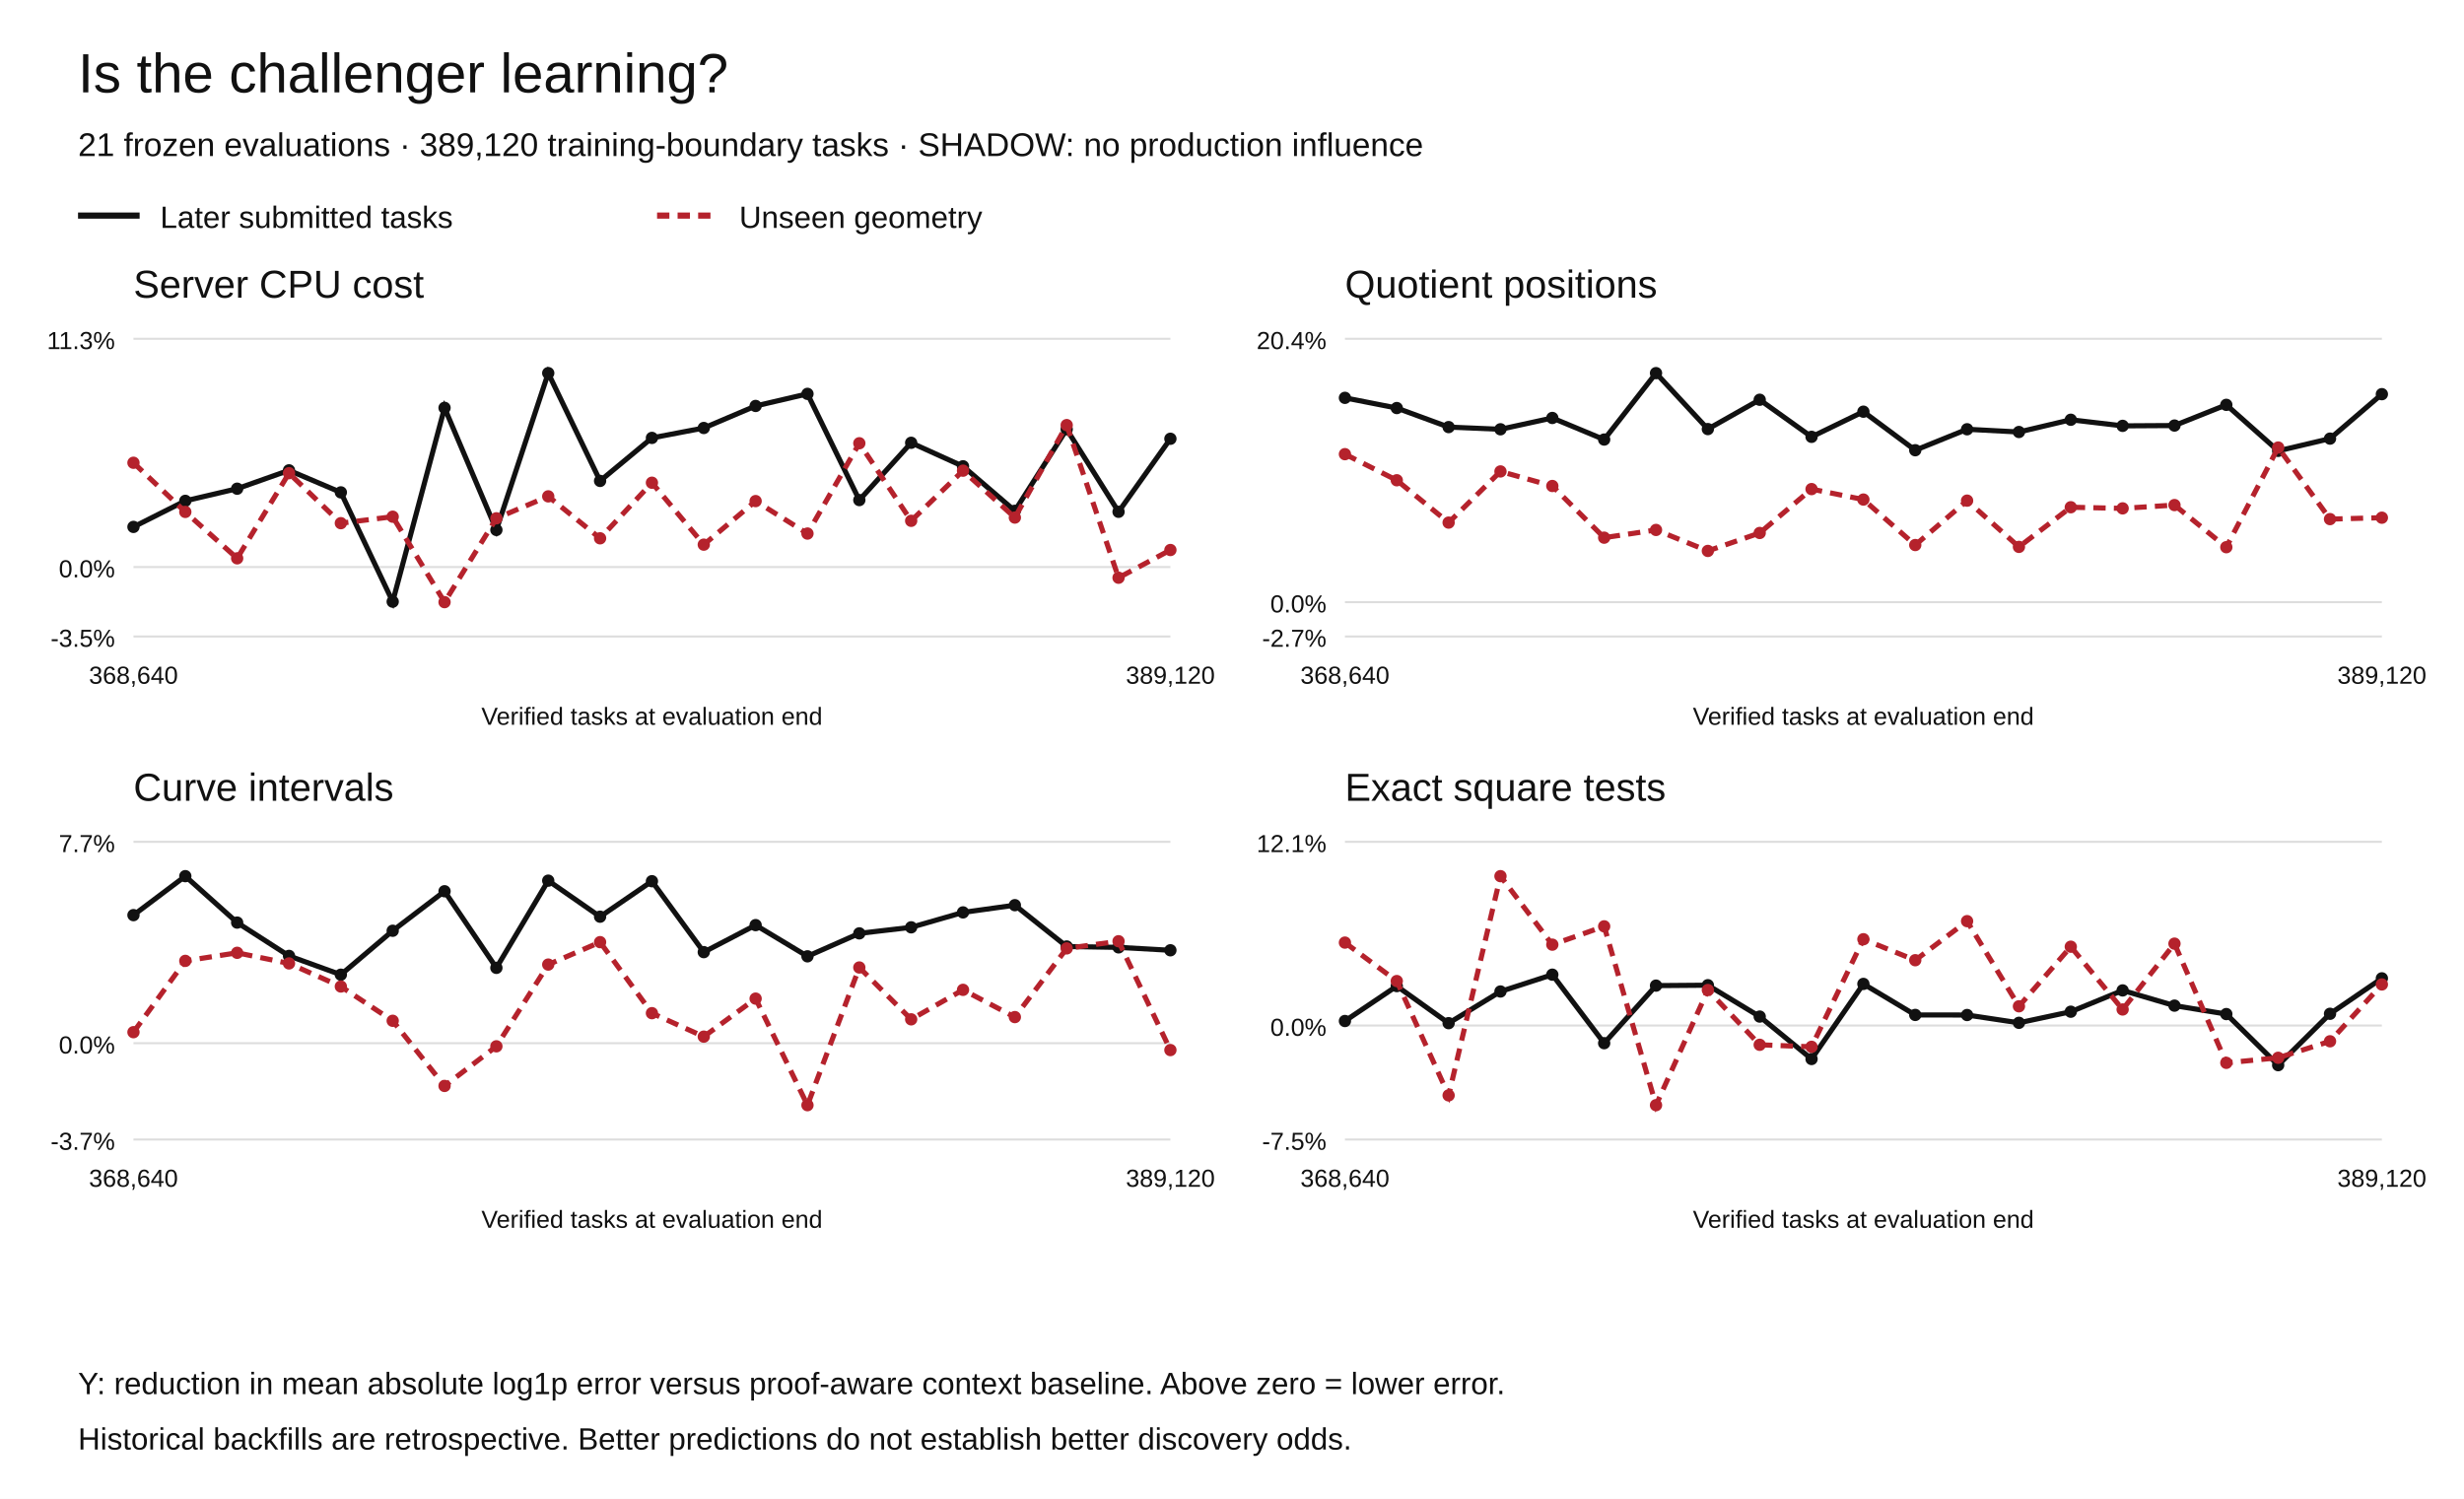
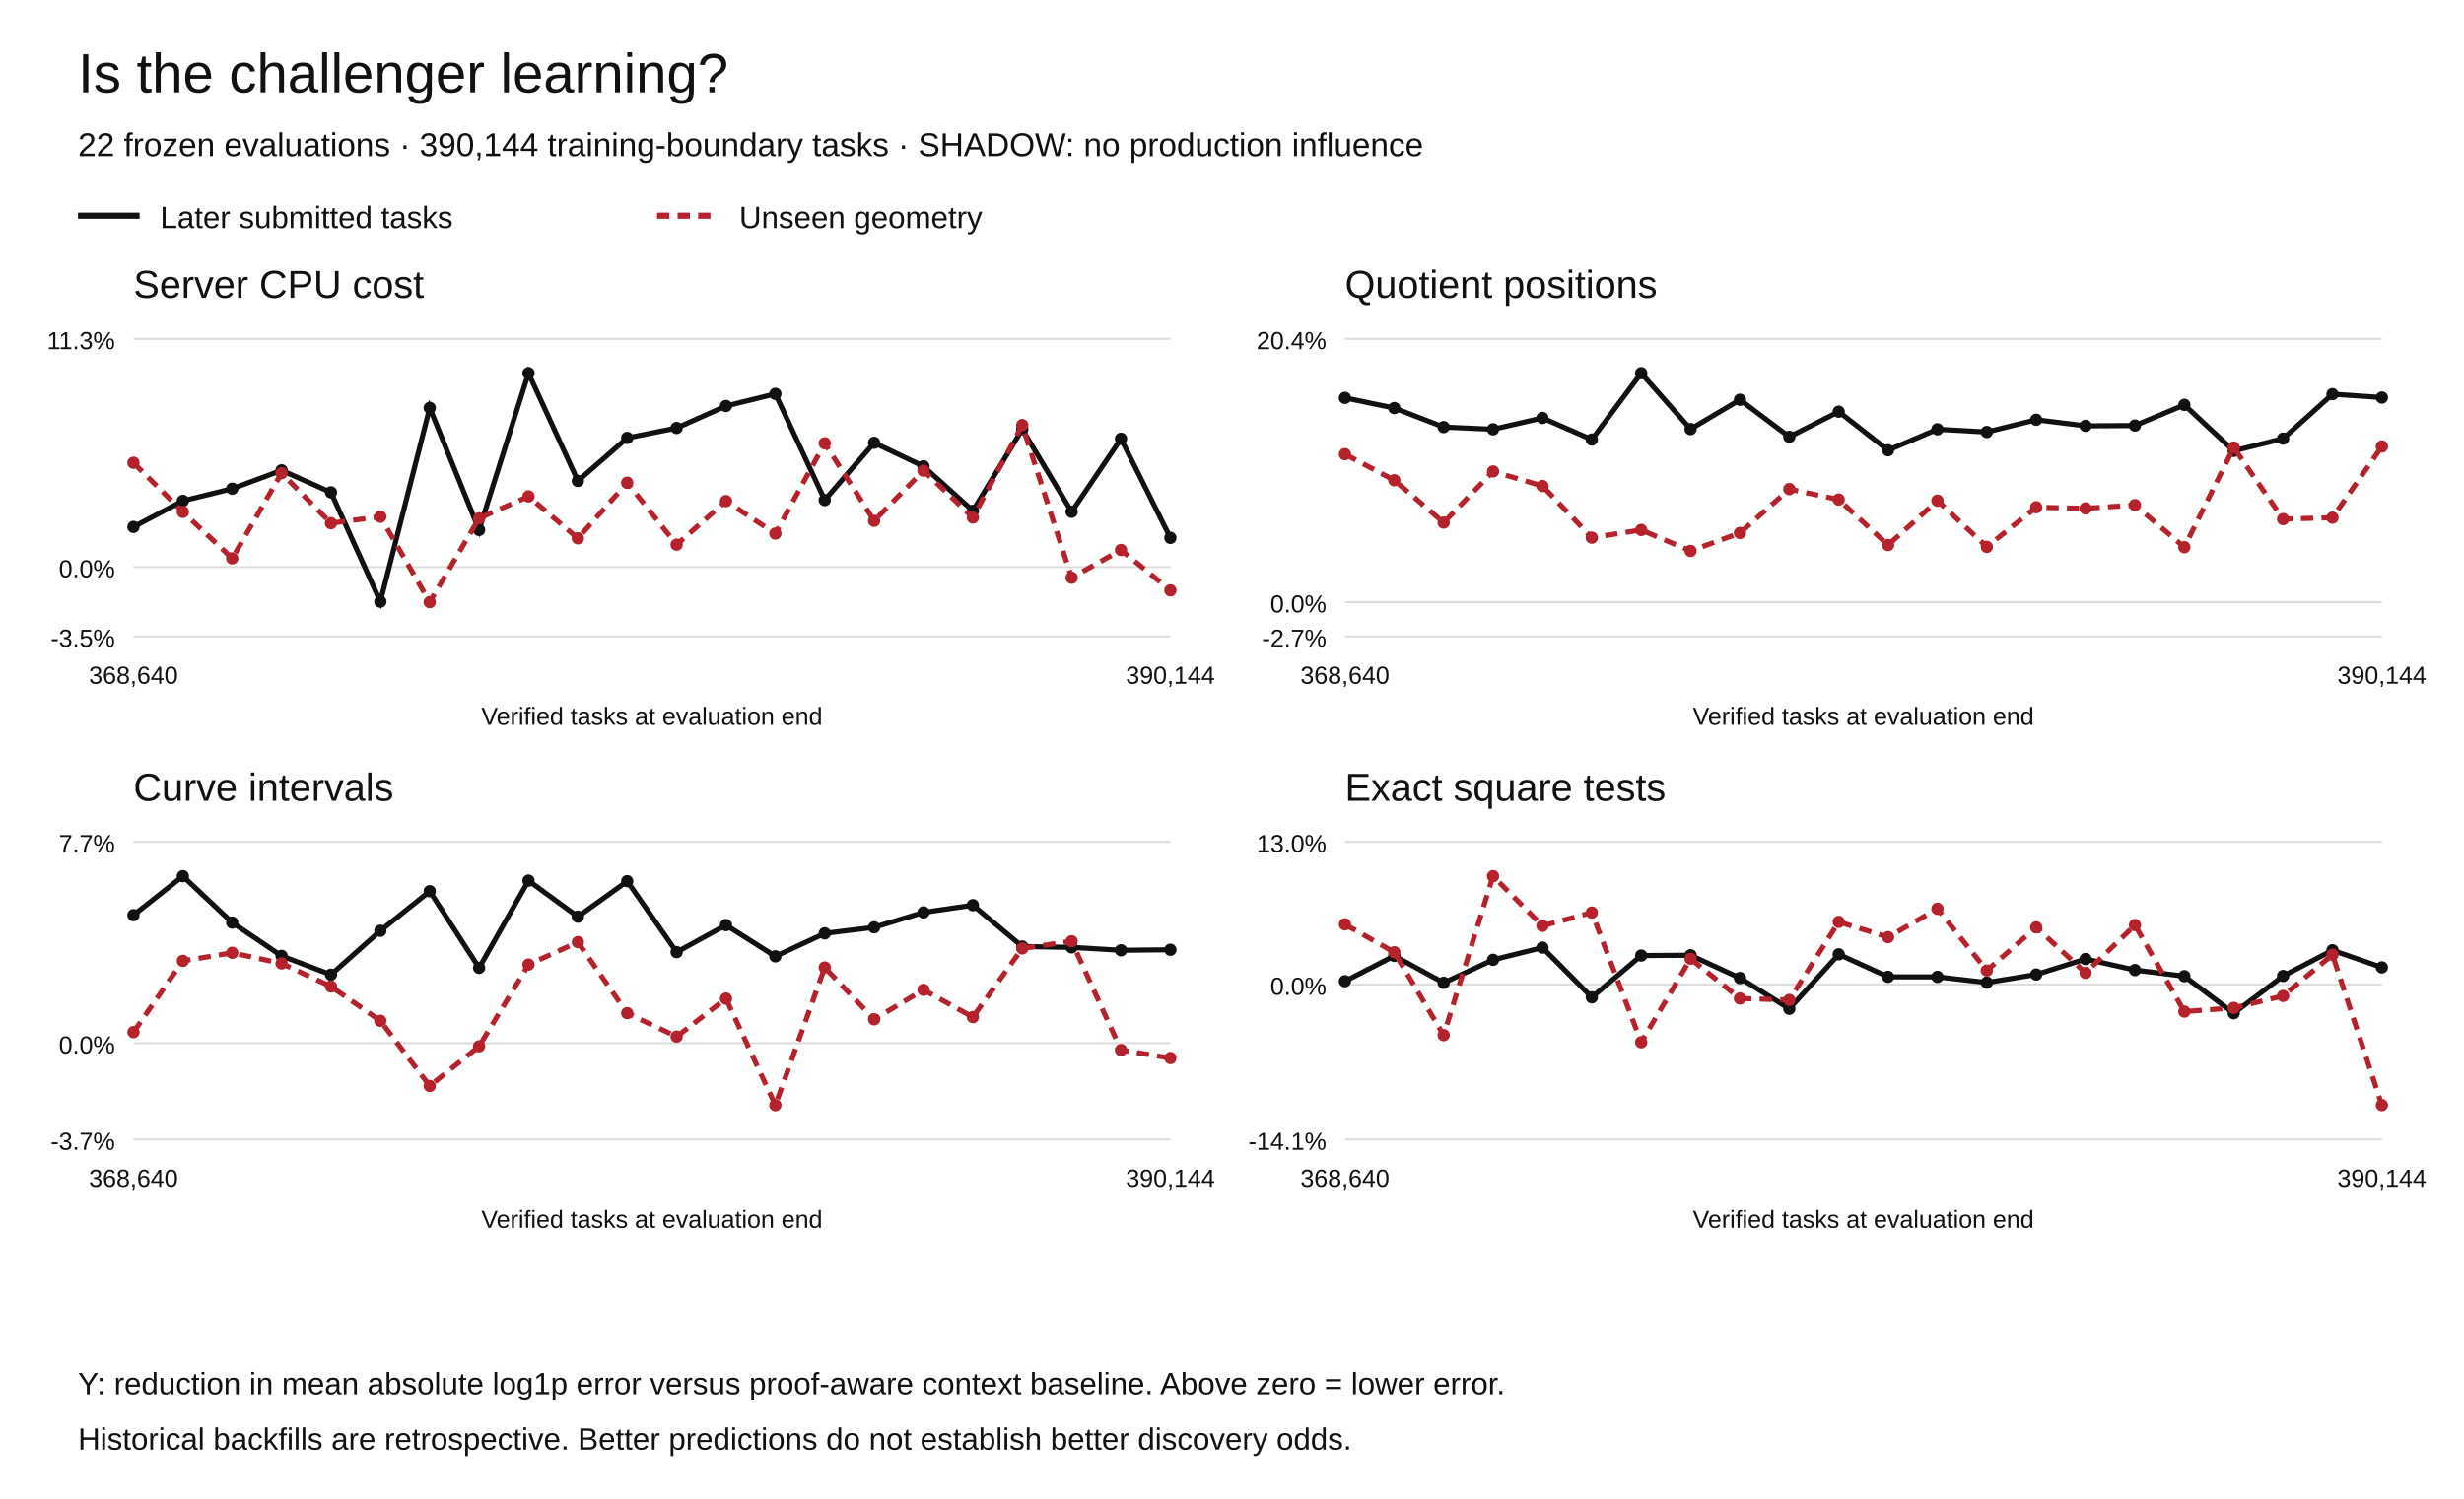
<svg xmlns="http://www.w3.org/2000/svg" width="1200" height="730" viewBox="0 0 1200 730" role="img" aria-labelledby="title desc">
  <rect width="1200" height="730" fill="white" />
  <g font-family="Arial,Helvetica,sans-serif" fill="#111">
    <text x="38" y="45" font-size="27">Is the challenger learning?</text>
-     <text x="38" y="76" font-size="16">21 frozen evaluations · 389,120 training-boundary tasks · SHADOW: no production influence</text>
+     <text x="38" y="76" font-size="16">22 frozen evaluations · 390,144 training-boundary tasks · SHADOW: no production influence</text>
    <path d="M38 105h30" stroke="#111" stroke-width="3" />
    <text x="78" y="111" font-size="15">Later submitted tasks</text>
    <path d="M320 105h30" stroke="#b5222c" stroke-width="3" stroke-dasharray="6 4" />
    <text x="360" y="111" font-size="15">Unseen geometry</text>
    <text x="65" y="145" font-size="19">Server CPU cost</text>
    <path d="M65 310.00h505" stroke="#ddd" />
    <text x="56" y="315.00" text-anchor="end" font-size="12">-3.5%</text>
    <path d="M65 276.18h505" stroke="#ddd" />
    <text x="56" y="281.18" text-anchor="end" font-size="12">0.0%</text>
    <path d="M65 165.00h505" stroke="#ddd" />
    <text x="56" y="170.00" text-anchor="end" font-size="12">11.3%</text>
    <circle cx="65.00" cy="256.63" r="3" fill="#111" />
-     <circle cx="90.25" cy="243.94" r="3" fill="#111" />
-     <circle cx="115.50" cy="238.02" r="3" fill="#111" />
-     <circle cx="140.75" cy="229.08" r="3" fill="#111" />
-     <circle cx="166.00" cy="239.81" r="3" fill="#111" />
-     <circle cx="191.25" cy="293.04" r="3" fill="#111" />
-     <circle cx="216.50" cy="198.64" r="3" fill="#111" />
-     <circle cx="241.75" cy="258.11" r="3" fill="#111" />
-     <circle cx="267.00" cy="181.73" r="3" fill="#111" />
-     <circle cx="292.25" cy="234.23" r="3" fill="#111" />
-     <circle cx="317.50" cy="213.28" r="3" fill="#111" />
-     <circle cx="342.75" cy="208.45" r="3" fill="#111" />
-     <circle cx="368.00" cy="197.72" r="3" fill="#111" />
-     <circle cx="393.25" cy="191.83" r="3" fill="#111" />
-     <circle cx="418.50" cy="243.56" r="3" fill="#111" />
-     <circle cx="443.75" cy="215.66" r="3" fill="#111" />
-     <circle cx="469.00" cy="227.11" r="3" fill="#111" />
-     <circle cx="494.25" cy="248.79" r="3" fill="#111" />
-     <circle cx="519.50" cy="209.08" r="3" fill="#111" />
-     <circle cx="544.75" cy="249.27" r="3" fill="#111" />
-     <circle cx="570.00" cy="213.70" r="3" fill="#111" />
-     <path d="M65.00,256.63 L90.25,243.94 L115.50,238.02 L140.75,229.08 L166.00,239.81 L191.25,293.04 L216.50,198.64 L241.75,258.11 L267.00,181.73 L292.25,234.23 L317.50,213.28 L342.75,208.45 L368.00,197.72 L393.25,191.83 L418.50,243.56 L443.75,215.66 L469.00,227.11 L494.25,248.79 L519.50,209.08 L544.75,249.27 L570.00,213.70" fill="none" stroke="#111" stroke-width="2.5" stroke-dasharray="" />
+     <circle cx="89.05" cy="243.94" r="3" fill="#111" />
+     <circle cx="113.10" cy="238.02" r="3" fill="#111" />
+     <circle cx="137.14" cy="229.08" r="3" fill="#111" />
+     <circle cx="161.19" cy="239.81" r="3" fill="#111" />
+     <circle cx="185.24" cy="293.04" r="3" fill="#111" />
+     <circle cx="209.29" cy="198.64" r="3" fill="#111" />
+     <circle cx="233.33" cy="258.11" r="3" fill="#111" />
+     <circle cx="257.38" cy="181.73" r="3" fill="#111" />
+     <circle cx="281.43" cy="234.23" r="3" fill="#111" />
+     <circle cx="305.48" cy="213.28" r="3" fill="#111" />
+     <circle cx="329.52" cy="208.45" r="3" fill="#111" />
+     <circle cx="353.57" cy="197.72" r="3" fill="#111" />
+     <circle cx="377.62" cy="191.83" r="3" fill="#111" />
+     <circle cx="401.67" cy="243.56" r="3" fill="#111" />
+     <circle cx="425.71" cy="215.66" r="3" fill="#111" />
+     <circle cx="449.76" cy="227.11" r="3" fill="#111" />
+     <circle cx="473.81" cy="248.79" r="3" fill="#111" />
+     <circle cx="497.86" cy="209.08" r="3" fill="#111" />
+     <circle cx="521.90" cy="249.27" r="3" fill="#111" />
+     <circle cx="545.95" cy="213.70" r="3" fill="#111" />
+     <circle cx="570.00" cy="261.96" r="3" fill="#111" />
+     <path d="M65.00,256.63 L89.05,243.94 L113.10,238.02 L137.14,229.08 L161.19,239.81 L185.24,293.04 L209.29,198.64 L233.33,258.11 L257.38,181.73 L281.43,234.23 L305.48,213.28 L329.52,208.45 L353.57,197.72 L377.62,191.83 L401.67,243.56 L425.71,215.66 L449.76,227.11 L473.81,248.79 L497.86,209.08 L521.90,249.27 L545.95,213.70 L570.00,261.96" fill="none" stroke="#111" stroke-width="2.5" stroke-dasharray="" />
    <circle cx="65.00" cy="225.39" r="3" fill="#b5222c" />
-     <circle cx="90.25" cy="249.33" r="3" fill="#b5222c" />
-     <circle cx="115.50" cy="271.93" r="3" fill="#b5222c" />
-     <circle cx="140.75" cy="230.46" r="3" fill="#b5222c" />
-     <circle cx="166.00" cy="254.81" r="3" fill="#b5222c" />
-     <circle cx="191.25" cy="251.66" r="3" fill="#b5222c" />
-     <circle cx="216.50" cy="293.27" r="3" fill="#b5222c" />
-     <circle cx="241.75" cy="252.44" r="3" fill="#b5222c" />
-     <circle cx="267.00" cy="241.75" r="3" fill="#b5222c" />
-     <circle cx="292.25" cy="262.18" r="3" fill="#b5222c" />
-     <circle cx="317.50" cy="235.11" r="3" fill="#b5222c" />
-     <circle cx="342.75" cy="265.27" r="3" fill="#b5222c" />
-     <circle cx="368.00" cy="244.05" r="3" fill="#b5222c" />
-     <circle cx="393.25" cy="259.87" r="3" fill="#b5222c" />
-     <circle cx="418.50" cy="215.89" r="3" fill="#b5222c" />
-     <circle cx="443.75" cy="253.66" r="3" fill="#b5222c" />
-     <circle cx="469.00" cy="229.24" r="3" fill="#b5222c" />
-     <circle cx="494.25" cy="252.08" r="3" fill="#b5222c" />
-     <circle cx="519.50" cy="207.05" r="3" fill="#b5222c" />
-     <circle cx="544.75" cy="281.38" r="3" fill="#b5222c" />
-     <circle cx="570.00" cy="267.88" r="3" fill="#b5222c" />
-     <path d="M65.00,225.39 L90.25,249.33 L115.50,271.93 L140.75,230.46 L166.00,254.81 L191.25,251.66 L216.50,293.27 L241.75,252.44 L267.00,241.75 L292.25,262.18 L317.50,235.11 L342.75,265.27 L368.00,244.05 L393.25,259.87 L418.50,215.89 L443.75,253.66 L469.00,229.24 L494.25,252.08 L519.50,207.05 L544.75,281.38 L570.00,267.88" fill="none" stroke="#b5222c" stroke-width="2.5" stroke-dasharray="6 4" />
+     <circle cx="89.05" cy="249.33" r="3" fill="#b5222c" />
+     <circle cx="113.10" cy="271.93" r="3" fill="#b5222c" />
+     <circle cx="137.14" cy="230.46" r="3" fill="#b5222c" />
+     <circle cx="161.19" cy="254.81" r="3" fill="#b5222c" />
+     <circle cx="185.24" cy="251.66" r="3" fill="#b5222c" />
+     <circle cx="209.29" cy="293.27" r="3" fill="#b5222c" />
+     <circle cx="233.33" cy="252.44" r="3" fill="#b5222c" />
+     <circle cx="257.38" cy="241.75" r="3" fill="#b5222c" />
+     <circle cx="281.43" cy="262.18" r="3" fill="#b5222c" />
+     <circle cx="305.48" cy="235.11" r="3" fill="#b5222c" />
+     <circle cx="329.52" cy="265.27" r="3" fill="#b5222c" />
+     <circle cx="353.57" cy="244.05" r="3" fill="#b5222c" />
+     <circle cx="377.62" cy="259.87" r="3" fill="#b5222c" />
+     <circle cx="401.67" cy="215.89" r="3" fill="#b5222c" />
+     <circle cx="425.71" cy="253.66" r="3" fill="#b5222c" />
+     <circle cx="449.76" cy="229.24" r="3" fill="#b5222c" />
+     <circle cx="473.81" cy="252.08" r="3" fill="#b5222c" />
+     <circle cx="497.86" cy="207.05" r="3" fill="#b5222c" />
+     <circle cx="521.90" cy="281.38" r="3" fill="#b5222c" />
+     <circle cx="545.95" cy="267.88" r="3" fill="#b5222c" />
+     <circle cx="570.00" cy="287.53" r="3" fill="#b5222c" />
+     <path d="M65.00,225.39 L89.05,249.33 L113.10,271.93 L137.14,230.46 L161.19,254.81 L185.24,251.66 L209.29,293.27 L233.33,252.44 L257.38,241.75 L281.43,262.18 L305.48,235.11 L329.52,265.27 L353.57,244.05 L377.62,259.87 L401.67,215.89 L425.71,253.66 L449.76,229.24 L473.81,252.08 L497.86,207.05 L521.90,281.38 L545.95,267.88 L570.00,287.53" fill="none" stroke="#b5222c" stroke-width="2.5" stroke-dasharray="6 4" />
    <text x="65.00" y="333" text-anchor="middle" font-size="12">368,640</text>
-     <text x="570.00" y="333" text-anchor="middle" font-size="12">389,120</text>
+     <text x="570.00" y="333" text-anchor="middle" font-size="12">390,144</text>
    <text x="317.5" y="353" text-anchor="middle" font-size="12">Verified tasks at evaluation end</text>
    <text x="655" y="145" font-size="19">Quotient positions</text>
    <path d="M655 310.00h505" stroke="#ddd" />
    <text x="646" y="315.00" text-anchor="end" font-size="12">-2.7%</text>
    <path d="M655 293.27h505" stroke="#ddd" />
    <text x="646" y="298.27" text-anchor="end" font-size="12">0.0%</text>
    <path d="M655 165.00h505" stroke="#ddd" />
    <text x="646" y="170.00" text-anchor="end" font-size="12">20.4%</text>
    <circle cx="655.00" cy="193.77" r="3" fill="#111" />
-     <circle cx="680.25" cy="198.74" r="3" fill="#111" />
-     <circle cx="705.50" cy="208.01" r="3" fill="#111" />
-     <circle cx="730.75" cy="209.08" r="3" fill="#111" />
-     <circle cx="756.00" cy="203.57" r="3" fill="#111" />
-     <circle cx="781.25" cy="214.08" r="3" fill="#111" />
-     <circle cx="806.50" cy="181.73" r="3" fill="#111" />
-     <circle cx="831.75" cy="208.98" r="3" fill="#111" />
-     <circle cx="857.00" cy="194.70" r="3" fill="#111" />
-     <circle cx="882.25" cy="212.76" r="3" fill="#111" />
-     <circle cx="907.50" cy="200.51" r="3" fill="#111" />
-     <circle cx="932.75" cy="219.28" r="3" fill="#111" />
-     <circle cx="958.00" cy="209.07" r="3" fill="#111" />
-     <circle cx="983.25" cy="210.40" r="3" fill="#111" />
-     <circle cx="1008.50" cy="204.44" r="3" fill="#111" />
-     <circle cx="1033.75" cy="207.41" r="3" fill="#111" />
-     <circle cx="1059.00" cy="207.26" r="3" fill="#111" />
-     <circle cx="1084.25" cy="197.18" r="3" fill="#111" />
-     <circle cx="1109.50" cy="219.59" r="3" fill="#111" />
-     <circle cx="1134.75" cy="213.63" r="3" fill="#111" />
-     <circle cx="1160.00" cy="191.98" r="3" fill="#111" />
-     <path d="M655.00,193.77 L680.25,198.74 L705.50,208.01 L730.75,209.08 L756.00,203.57 L781.25,214.08 L806.50,181.73 L831.75,208.98 L857.00,194.70 L882.25,212.76 L907.50,200.51 L932.75,219.28 L958.00,209.07 L983.25,210.40 L1008.50,204.44 L1033.75,207.41 L1059.00,207.26 L1084.25,197.18 L1109.50,219.59 L1134.75,213.63 L1160.00,191.98" fill="none" stroke="#111" stroke-width="2.5" stroke-dasharray="" />
+     <circle cx="679.05" cy="198.74" r="3" fill="#111" />
+     <circle cx="703.10" cy="208.01" r="3" fill="#111" />
+     <circle cx="727.14" cy="209.08" r="3" fill="#111" />
+     <circle cx="751.19" cy="203.57" r="3" fill="#111" />
+     <circle cx="775.24" cy="214.08" r="3" fill="#111" />
+     <circle cx="799.29" cy="181.73" r="3" fill="#111" />
+     <circle cx="823.33" cy="208.98" r="3" fill="#111" />
+     <circle cx="847.38" cy="194.70" r="3" fill="#111" />
+     <circle cx="871.43" cy="212.76" r="3" fill="#111" />
+     <circle cx="895.48" cy="200.51" r="3" fill="#111" />
+     <circle cx="919.52" cy="219.28" r="3" fill="#111" />
+     <circle cx="943.57" cy="209.07" r="3" fill="#111" />
+     <circle cx="967.62" cy="210.40" r="3" fill="#111" />
+     <circle cx="991.67" cy="204.44" r="3" fill="#111" />
+     <circle cx="1015.71" cy="207.41" r="3" fill="#111" />
+     <circle cx="1039.76" cy="207.26" r="3" fill="#111" />
+     <circle cx="1063.81" cy="197.18" r="3" fill="#111" />
+     <circle cx="1087.86" cy="219.59" r="3" fill="#111" />
+     <circle cx="1111.90" cy="213.63" r="3" fill="#111" />
+     <circle cx="1135.95" cy="191.98" r="3" fill="#111" />
+     <circle cx="1160.00" cy="193.61" r="3" fill="#111" />
+     <path d="M655.00,193.77 L679.05,198.74 L703.10,208.01 L727.14,209.08 L751.19,203.57 L775.24,214.08 L799.29,181.73 L823.33,208.98 L847.38,194.70 L871.43,212.76 L895.48,200.51 L919.52,219.28 L943.57,209.07 L967.62,210.40 L991.67,204.44 L1015.71,207.41 L1039.76,207.26 L1063.81,197.18 L1087.86,219.59 L1111.90,213.63 L1135.95,191.98 L1160.00,193.61" fill="none" stroke="#111" stroke-width="2.5" stroke-dasharray="" />
    <circle cx="655.00" cy="221.20" r="3" fill="#b5222c" />
-     <circle cx="680.25" cy="233.91" r="3" fill="#b5222c" />
-     <circle cx="705.50" cy="254.53" r="3" fill="#b5222c" />
-     <circle cx="730.75" cy="229.61" r="3" fill="#b5222c" />
-     <circle cx="756.00" cy="236.70" r="3" fill="#b5222c" />
-     <circle cx="781.25" cy="261.87" r="3" fill="#b5222c" />
-     <circle cx="806.50" cy="258.11" r="3" fill="#b5222c" />
-     <circle cx="831.75" cy="268.33" r="3" fill="#b5222c" />
-     <circle cx="857.00" cy="259.58" r="3" fill="#b5222c" />
-     <circle cx="882.25" cy="238.21" r="3" fill="#b5222c" />
-     <circle cx="907.50" cy="243.31" r="3" fill="#b5222c" />
-     <circle cx="932.75" cy="265.46" r="3" fill="#b5222c" />
-     <circle cx="958.00" cy="243.83" r="3" fill="#b5222c" />
-     <circle cx="983.25" cy="266.36" r="3" fill="#b5222c" />
-     <circle cx="1008.50" cy="247.05" r="3" fill="#b5222c" />
-     <circle cx="1033.75" cy="247.60" r="3" fill="#b5222c" />
-     <circle cx="1059.00" cy="245.99" r="3" fill="#b5222c" />
-     <circle cx="1084.25" cy="266.51" r="3" fill="#b5222c" />
-     <circle cx="1109.50" cy="217.97" r="3" fill="#b5222c" />
-     <circle cx="1134.75" cy="252.83" r="3" fill="#b5222c" />
-     <circle cx="1160.00" cy="252.14" r="3" fill="#b5222c" />
-     <path d="M655.00,221.20 L680.25,233.91 L705.50,254.53 L730.75,229.61 L756.00,236.70 L781.25,261.87 L806.50,258.11 L831.75,268.33 L857.00,259.58 L882.25,238.21 L907.50,243.31 L932.75,265.46 L958.00,243.83 L983.25,266.36 L1008.50,247.05 L1033.75,247.60 L1059.00,245.99 L1084.25,266.51 L1109.50,217.97 L1134.75,252.83 L1160.00,252.14" fill="none" stroke="#b5222c" stroke-width="2.5" stroke-dasharray="6 4" />
+     <circle cx="679.05" cy="233.91" r="3" fill="#b5222c" />
+     <circle cx="703.10" cy="254.53" r="3" fill="#b5222c" />
+     <circle cx="727.14" cy="229.61" r="3" fill="#b5222c" />
+     <circle cx="751.19" cy="236.70" r="3" fill="#b5222c" />
+     <circle cx="775.24" cy="261.87" r="3" fill="#b5222c" />
+     <circle cx="799.29" cy="258.11" r="3" fill="#b5222c" />
+     <circle cx="823.33" cy="268.33" r="3" fill="#b5222c" />
+     <circle cx="847.38" cy="259.58" r="3" fill="#b5222c" />
+     <circle cx="871.43" cy="238.21" r="3" fill="#b5222c" />
+     <circle cx="895.48" cy="243.31" r="3" fill="#b5222c" />
+     <circle cx="919.52" cy="265.46" r="3" fill="#b5222c" />
+     <circle cx="943.57" cy="243.83" r="3" fill="#b5222c" />
+     <circle cx="967.62" cy="266.36" r="3" fill="#b5222c" />
+     <circle cx="991.67" cy="247.05" r="3" fill="#b5222c" />
+     <circle cx="1015.71" cy="247.60" r="3" fill="#b5222c" />
+     <circle cx="1039.76" cy="245.99" r="3" fill="#b5222c" />
+     <circle cx="1063.81" cy="266.51" r="3" fill="#b5222c" />
+     <circle cx="1087.86" cy="217.97" r="3" fill="#b5222c" />
+     <circle cx="1111.90" cy="252.83" r="3" fill="#b5222c" />
+     <circle cx="1135.95" cy="252.14" r="3" fill="#b5222c" />
+     <circle cx="1160.00" cy="217.46" r="3" fill="#b5222c" />
+     <path d="M655.00,221.20 L679.05,233.91 L703.10,254.53 L727.14,229.61 L751.19,236.70 L775.24,261.87 L799.29,258.11 L823.33,268.33 L847.38,259.58 L871.43,238.21 L895.48,243.31 L919.52,265.46 L943.57,243.83 L967.62,266.36 L991.67,247.05 L1015.71,247.60 L1039.76,245.99 L1063.81,266.51 L1087.86,217.97 L1111.90,252.83 L1135.95,252.14 L1160.00,217.46" fill="none" stroke="#b5222c" stroke-width="2.5" stroke-dasharray="6 4" />
    <text x="655.00" y="333" text-anchor="middle" font-size="12">368,640</text>
-     <text x="1160.00" y="333" text-anchor="middle" font-size="12">389,120</text>
+     <text x="1160.00" y="333" text-anchor="middle" font-size="12">390,144</text>
    <text x="907.5" y="353" text-anchor="middle" font-size="12">Verified tasks at evaluation end</text>
    <text x="65" y="390" font-size="19">Curve intervals</text>
    <path d="M65 555.00h505" stroke="#ddd" />
    <text x="56" y="560.00" text-anchor="end" font-size="12">-3.7%</text>
    <path d="M65 508.09h505" stroke="#ddd" />
    <text x="56" y="513.09" text-anchor="end" font-size="12">0.0%</text>
    <path d="M65 410.00h505" stroke="#ddd" />
    <text x="56" y="415.00" text-anchor="end" font-size="12">7.7%</text>
    <circle cx="65.00" cy="445.71" r="3" fill="#111" />
-     <circle cx="90.25" cy="426.73" r="3" fill="#111" />
-     <circle cx="115.50" cy="449.34" r="3" fill="#111" />
-     <circle cx="140.75" cy="465.57" r="3" fill="#111" />
-     <circle cx="166.00" cy="474.72" r="3" fill="#111" />
-     <circle cx="191.25" cy="453.32" r="3" fill="#111" />
-     <circle cx="216.50" cy="434.08" r="3" fill="#111" />
-     <circle cx="241.75" cy="471.39" r="3" fill="#111" />
-     <circle cx="267.00" cy="428.92" r="3" fill="#111" />
-     <circle cx="292.25" cy="446.47" r="3" fill="#111" />
-     <circle cx="317.50" cy="429.19" r="3" fill="#111" />
-     <circle cx="342.75" cy="463.73" r="3" fill="#111" />
-     <circle cx="368.00" cy="450.57" r="3" fill="#111" />
-     <circle cx="393.25" cy="465.77" r="3" fill="#111" />
-     <circle cx="418.50" cy="454.59" r="3" fill="#111" />
-     <circle cx="443.75" cy="451.65" r="3" fill="#111" />
-     <circle cx="469.00" cy="444.38" r="3" fill="#111" />
-     <circle cx="494.25" cy="440.86" r="3" fill="#111" />
-     <circle cx="519.50" cy="460.99" r="3" fill="#111" />
-     <circle cx="544.75" cy="461.41" r="3" fill="#111" />
-     <circle cx="570.00" cy="462.83" r="3" fill="#111" />
-     <path d="M65.00,445.71 L90.25,426.73 L115.50,449.34 L140.75,465.57 L166.00,474.72 L191.25,453.32 L216.50,434.08 L241.75,471.39 L267.00,428.92 L292.25,446.47 L317.50,429.19 L342.75,463.73 L368.00,450.57 L393.25,465.77 L418.50,454.59 L443.75,451.65 L469.00,444.38 L494.25,440.86 L519.50,460.99 L544.75,461.41 L570.00,462.83" fill="none" stroke="#111" stroke-width="2.5" stroke-dasharray="" />
+     <circle cx="89.05" cy="426.73" r="3" fill="#111" />
+     <circle cx="113.10" cy="449.34" r="3" fill="#111" />
+     <circle cx="137.14" cy="465.57" r="3" fill="#111" />
+     <circle cx="161.19" cy="474.72" r="3" fill="#111" />
+     <circle cx="185.24" cy="453.32" r="3" fill="#111" />
+     <circle cx="209.29" cy="434.08" r="3" fill="#111" />
+     <circle cx="233.33" cy="471.39" r="3" fill="#111" />
+     <circle cx="257.38" cy="428.92" r="3" fill="#111" />
+     <circle cx="281.43" cy="446.47" r="3" fill="#111" />
+     <circle cx="305.48" cy="429.19" r="3" fill="#111" />
+     <circle cx="329.52" cy="463.73" r="3" fill="#111" />
+     <circle cx="353.57" cy="450.57" r="3" fill="#111" />
+     <circle cx="377.62" cy="465.77" r="3" fill="#111" />
+     <circle cx="401.67" cy="454.59" r="3" fill="#111" />
+     <circle cx="425.71" cy="451.65" r="3" fill="#111" />
+     <circle cx="449.76" cy="444.38" r="3" fill="#111" />
+     <circle cx="473.81" cy="440.86" r="3" fill="#111" />
+     <circle cx="497.86" cy="460.99" r="3" fill="#111" />
+     <circle cx="521.90" cy="461.41" r="3" fill="#111" />
+     <circle cx="545.95" cy="462.83" r="3" fill="#111" />
+     <circle cx="570.00" cy="462.57" r="3" fill="#111" />
+     <path d="M65.00,445.71 L89.05,426.73 L113.10,449.34 L137.14,465.57 L161.19,474.72 L185.24,453.32 L209.29,434.08 L233.33,471.39 L257.38,428.92 L281.43,446.47 L305.48,429.19 L329.52,463.73 L353.57,450.57 L377.62,465.77 L401.67,454.59 L425.71,451.65 L449.76,444.38 L473.81,440.86 L497.86,460.99 L521.90,461.41 L545.95,462.83 L570.00,462.57" fill="none" stroke="#111" stroke-width="2.5" stroke-dasharray="" />
    <circle cx="65.00" cy="502.72" r="3" fill="#b5222c" />
-     <circle cx="90.25" cy="467.99" r="3" fill="#b5222c" />
-     <circle cx="115.50" cy="464.06" r="3" fill="#b5222c" />
-     <circle cx="140.75" cy="469.23" r="3" fill="#b5222c" />
-     <circle cx="166.00" cy="480.47" r="3" fill="#b5222c" />
-     <circle cx="191.25" cy="497.17" r="3" fill="#b5222c" />
-     <circle cx="216.50" cy="528.90" r="3" fill="#b5222c" />
-     <circle cx="241.75" cy="509.60" r="3" fill="#b5222c" />
-     <circle cx="267.00" cy="469.79" r="3" fill="#b5222c" />
-     <circle cx="292.25" cy="458.87" r="3" fill="#b5222c" />
-     <circle cx="317.50" cy="493.46" r="3" fill="#b5222c" />
-     <circle cx="342.75" cy="504.89" r="3" fill="#b5222c" />
-     <circle cx="368.00" cy="486.37" r="3" fill="#b5222c" />
-     <circle cx="393.25" cy="538.27" r="3" fill="#b5222c" />
-     <circle cx="418.50" cy="471.21" r="3" fill="#b5222c" />
-     <circle cx="443.75" cy="496.46" r="3" fill="#b5222c" />
-     <circle cx="469.00" cy="482.10" r="3" fill="#b5222c" />
-     <circle cx="494.25" cy="495.37" r="3" fill="#b5222c" />
-     <circle cx="519.50" cy="461.91" r="3" fill="#b5222c" />
-     <circle cx="544.75" cy="458.43" r="3" fill="#b5222c" />
-     <circle cx="570.00" cy="511.43" r="3" fill="#b5222c" />
-     <path d="M65.00,502.72 L90.25,467.99 L115.50,464.06 L140.75,469.23 L166.00,480.47 L191.25,497.17 L216.50,528.90 L241.75,509.60 L267.00,469.79 L292.25,458.87 L317.50,493.46 L342.75,504.89 L368.00,486.37 L393.25,538.27 L418.50,471.21 L443.75,496.46 L469.00,482.10 L494.25,495.37 L519.50,461.91 L544.75,458.43 L570.00,511.43" fill="none" stroke="#b5222c" stroke-width="2.5" stroke-dasharray="6 4" />
+     <circle cx="89.05" cy="467.99" r="3" fill="#b5222c" />
+     <circle cx="113.10" cy="464.06" r="3" fill="#b5222c" />
+     <circle cx="137.14" cy="469.23" r="3" fill="#b5222c" />
+     <circle cx="161.19" cy="480.47" r="3" fill="#b5222c" />
+     <circle cx="185.24" cy="497.17" r="3" fill="#b5222c" />
+     <circle cx="209.29" cy="528.90" r="3" fill="#b5222c" />
+     <circle cx="233.33" cy="509.60" r="3" fill="#b5222c" />
+     <circle cx="257.38" cy="469.79" r="3" fill="#b5222c" />
+     <circle cx="281.43" cy="458.87" r="3" fill="#b5222c" />
+     <circle cx="305.48" cy="493.46" r="3" fill="#b5222c" />
+     <circle cx="329.52" cy="504.89" r="3" fill="#b5222c" />
+     <circle cx="353.57" cy="486.37" r="3" fill="#b5222c" />
+     <circle cx="377.62" cy="538.27" r="3" fill="#b5222c" />
+     <circle cx="401.67" cy="471.21" r="3" fill="#b5222c" />
+     <circle cx="425.71" cy="496.46" r="3" fill="#b5222c" />
+     <circle cx="449.76" cy="482.10" r="3" fill="#b5222c" />
+     <circle cx="473.81" cy="495.37" r="3" fill="#b5222c" />
+     <circle cx="497.86" cy="461.91" r="3" fill="#b5222c" />
+     <circle cx="521.90" cy="458.43" r="3" fill="#b5222c" />
+     <circle cx="545.95" cy="511.43" r="3" fill="#b5222c" />
+     <circle cx="570.00" cy="515.31" r="3" fill="#b5222c" />
+     <path d="M65.00,502.72 L89.05,467.99 L113.10,464.06 L137.14,469.23 L161.19,480.47 L185.24,497.17 L209.29,528.90 L233.33,509.60 L257.38,469.79 L281.43,458.87 L305.48,493.46 L329.52,504.89 L353.57,486.37 L377.62,538.27 L401.67,471.21 L425.71,496.46 L449.76,482.10 L473.81,495.37 L497.86,461.91 L521.90,458.43 L545.95,511.43 L570.00,515.31" fill="none" stroke="#b5222c" stroke-width="2.5" stroke-dasharray="6 4" />
    <text x="65.00" y="578" text-anchor="middle" font-size="12">368,640</text>
-     <text x="570.00" y="578" text-anchor="middle" font-size="12">389,120</text>
+     <text x="570.00" y="578" text-anchor="middle" font-size="12">390,144</text>
    <text x="317.5" y="598" text-anchor="middle" font-size="12">Verified tasks at evaluation end</text>
    <text x="655" y="390" font-size="19">Exact square tests</text>
    <path d="M655 555.00h505" stroke="#ddd" />
-     <text x="646" y="560.00" text-anchor="end" font-size="12">-7.5%</text>
-     <path d="M655 499.48h505" stroke="#ddd" />
-     <text x="646" y="504.48" text-anchor="end" font-size="12">0.0%</text>
+     <text x="646" y="560.00" text-anchor="end" font-size="12">-14.1%</text>
+     <path d="M655 479.50h505" stroke="#ddd" />
+     <text x="646" y="484.50" text-anchor="end" font-size="12">0.0%</text>
    <path d="M655 410.00h505" stroke="#ddd" />
-     <text x="646" y="415.00" text-anchor="end" font-size="12">12.1%</text>
-     <circle cx="655.00" cy="497.28" r="3" fill="#111" />
-     <circle cx="680.25" cy="480.27" r="3" fill="#111" />
-     <circle cx="705.50" cy="498.33" r="3" fill="#111" />
-     <circle cx="730.75" cy="482.90" r="3" fill="#111" />
-     <circle cx="756.00" cy="474.71" r="3" fill="#111" />
-     <circle cx="781.25" cy="508.08" r="3" fill="#111" />
-     <circle cx="806.50" cy="480.04" r="3" fill="#111" />
-     <circle cx="831.75" cy="479.84" r="3" fill="#111" />
-     <circle cx="857.00" cy="495.12" r="3" fill="#111" />
-     <circle cx="882.25" cy="515.78" r="3" fill="#111" />
-     <circle cx="907.50" cy="479.21" r="3" fill="#111" />
-     <circle cx="932.75" cy="494.32" r="3" fill="#111" />
-     <circle cx="958.00" cy="494.36" r="3" fill="#111" />
-     <circle cx="983.25" cy="498.16" r="3" fill="#111" />
-     <circle cx="1008.50" cy="492.75" r="3" fill="#111" />
-     <circle cx="1033.75" cy="482.38" r="3" fill="#111" />
-     <circle cx="1059.00" cy="489.79" r="3" fill="#111" />
-     <circle cx="1084.25" cy="493.90" r="3" fill="#111" />
-     <circle cx="1109.50" cy="518.78" r="3" fill="#111" />
-     <circle cx="1134.75" cy="493.76" r="3" fill="#111" />
-     <circle cx="1160.00" cy="476.50" r="3" fill="#111" />
-     <path d="M655.00,497.28 L680.25,480.27 L705.50,498.33 L730.75,482.90 L756.00,474.71 L781.25,508.08 L806.50,480.04 L831.75,479.84 L857.00,495.12 L882.25,515.78 L907.50,479.21 L932.75,494.32 L958.00,494.36 L983.25,498.16 L1008.50,492.75 L1033.75,482.38 L1059.00,489.79 L1084.25,493.90 L1109.50,518.78 L1134.75,493.76 L1160.00,476.50" fill="none" stroke="#111" stroke-width="2.5" stroke-dasharray="" />
-     <circle cx="655.00" cy="459.09" r="3" fill="#b5222c" />
-     <circle cx="680.25" cy="477.82" r="3" fill="#b5222c" />
-     <circle cx="705.50" cy="533.50" r="3" fill="#b5222c" />
-     <circle cx="730.75" cy="426.73" r="3" fill="#b5222c" />
-     <circle cx="756.00" cy="460.09" r="3" fill="#b5222c" />
-     <circle cx="781.25" cy="451.17" r="3" fill="#b5222c" />
-     <circle cx="806.50" cy="538.27" r="3" fill="#b5222c" />
-     <circle cx="831.75" cy="482.19" r="3" fill="#b5222c" />
-     <circle cx="857.00" cy="508.86" r="3" fill="#b5222c" />
-     <circle cx="882.25" cy="509.84" r="3" fill="#b5222c" />
-     <circle cx="907.50" cy="457.45" r="3" fill="#b5222c" />
-     <circle cx="932.75" cy="467.67" r="3" fill="#b5222c" />
-     <circle cx="958.00" cy="448.64" r="3" fill="#b5222c" />
-     <circle cx="983.25" cy="490.11" r="3" fill="#b5222c" />
-     <circle cx="1008.50" cy="461.09" r="3" fill="#b5222c" />
-     <circle cx="1033.75" cy="491.66" r="3" fill="#b5222c" />
-     <circle cx="1059.00" cy="459.60" r="3" fill="#b5222c" />
-     <circle cx="1084.25" cy="517.65" r="3" fill="#b5222c" />
-     <circle cx="1109.50" cy="515.19" r="3" fill="#b5222c" />
-     <circle cx="1134.75" cy="507.15" r="3" fill="#b5222c" />
-     <circle cx="1160.00" cy="479.47" r="3" fill="#b5222c" />
-     <path d="M655.00,459.09 L680.25,477.82 L705.50,533.50 L730.75,426.73 L756.00,460.09 L781.25,451.17 L806.50,538.27 L831.75,482.19 L857.00,508.86 L882.25,509.84 L907.50,457.45 L932.75,467.67 L958.00,448.64 L983.25,490.11 L1008.50,461.09 L1033.75,491.66 L1059.00,459.60 L1084.25,517.65 L1109.50,515.19 L1134.75,507.15 L1160.00,479.47" fill="none" stroke="#b5222c" stroke-width="2.5" stroke-dasharray="6 4" />
+     <text x="646" y="415.00" text-anchor="end" font-size="12">13.0%</text>
+     <circle cx="655.00" cy="477.90" r="3" fill="#111" />
+     <circle cx="679.05" cy="465.56" r="3" fill="#111" />
+     <circle cx="703.10" cy="478.66" r="3" fill="#111" />
+     <circle cx="727.14" cy="467.47" r="3" fill="#111" />
+     <circle cx="751.19" cy="461.53" r="3" fill="#111" />
+     <circle cx="775.24" cy="485.74" r="3" fill="#111" />
+     <circle cx="799.29" cy="465.40" r="3" fill="#111" />
+     <circle cx="823.33" cy="465.25" r="3" fill="#111" />
+     <circle cx="847.38" cy="476.34" r="3" fill="#111" />
+     <circle cx="871.43" cy="491.32" r="3" fill="#111" />
+     <circle cx="895.48" cy="464.80" r="3" fill="#111" />
+     <circle cx="919.52" cy="475.76" r="3" fill="#111" />
+     <circle cx="943.57" cy="475.78" r="3" fill="#111" />
+     <circle cx="967.62" cy="478.54" r="3" fill="#111" />
+     <circle cx="991.67" cy="474.62" r="3" fill="#111" />
+     <circle cx="1015.71" cy="467.09" r="3" fill="#111" />
+     <circle cx="1039.76" cy="472.47" r="3" fill="#111" />
+     <circle cx="1063.81" cy="475.45" r="3" fill="#111" />
+     <circle cx="1087.86" cy="493.50" r="3" fill="#111" />
+     <circle cx="1111.90" cy="475.35" r="3" fill="#111" />
+     <circle cx="1135.95" cy="462.83" r="3" fill="#111" />
+     <circle cx="1160.00" cy="471.17" r="3" fill="#111" />
+     <path d="M655.00,477.90 L679.05,465.56 L703.10,478.66 L727.14,467.47 L751.19,461.53 L775.24,485.74 L799.29,465.40 L823.33,465.25 L847.38,476.34 L871.43,491.32 L895.48,464.80 L919.52,475.76 L943.57,475.78 L967.62,478.54 L991.67,474.62 L1015.71,467.09 L1039.76,472.47 L1063.81,475.45 L1087.86,493.50 L1111.90,475.35 L1135.95,462.83 L1160.00,471.17" fill="none" stroke="#111" stroke-width="2.5" stroke-dasharray="" />
+     <circle cx="655.00" cy="450.20" r="3" fill="#b5222c" />
+     <circle cx="679.05" cy="463.79" r="3" fill="#b5222c" />
+     <circle cx="703.10" cy="504.17" r="3" fill="#b5222c" />
+     <circle cx="727.14" cy="426.73" r="3" fill="#b5222c" />
+     <circle cx="751.19" cy="450.92" r="3" fill="#b5222c" />
+     <circle cx="775.24" cy="444.46" r="3" fill="#b5222c" />
+     <circle cx="799.29" cy="507.63" r="3" fill="#b5222c" />
+     <circle cx="823.33" cy="466.96" r="3" fill="#b5222c" />
+     <circle cx="847.38" cy="486.30" r="3" fill="#b5222c" />
+     <circle cx="871.43" cy="487.02" r="3" fill="#b5222c" />
+     <circle cx="895.48" cy="449.01" r="3" fill="#b5222c" />
+     <circle cx="919.52" cy="456.42" r="3" fill="#b5222c" />
+     <circle cx="943.57" cy="442.63" r="3" fill="#b5222c" />
+     <circle cx="967.62" cy="472.70" r="3" fill="#b5222c" />
+     <circle cx="991.67" cy="451.65" r="3" fill="#b5222c" />
+     <circle cx="1015.71" cy="473.83" r="3" fill="#b5222c" />
+     <circle cx="1039.76" cy="450.57" r="3" fill="#b5222c" />
+     <circle cx="1063.81" cy="492.68" r="3" fill="#b5222c" />
+     <circle cx="1087.86" cy="490.89" r="3" fill="#b5222c" />
+     <circle cx="1111.90" cy="485.06" r="3" fill="#b5222c" />
+     <circle cx="1135.95" cy="464.99" r="3" fill="#b5222c" />
+     <circle cx="1160.00" cy="538.27" r="3" fill="#b5222c" />
+     <path d="M655.00,450.20 L679.05,463.79 L703.10,504.17 L727.14,426.73 L751.19,450.92 L775.24,444.46 L799.29,507.63 L823.33,466.96 L847.38,486.30 L871.43,487.02 L895.48,449.01 L919.52,456.42 L943.57,442.63 L967.62,472.70 L991.67,451.65 L1015.71,473.83 L1039.76,450.57 L1063.81,492.68 L1087.86,490.89 L1111.90,485.06 L1135.95,464.99 L1160.00,538.27" fill="none" stroke="#b5222c" stroke-width="2.5" stroke-dasharray="6 4" />
    <text x="655.00" y="578" text-anchor="middle" font-size="12">368,640</text>
-     <text x="1160.00" y="578" text-anchor="middle" font-size="12">389,120</text>
+     <text x="1160.00" y="578" text-anchor="middle" font-size="12">390,144</text>
    <text x="907.5" y="598" text-anchor="middle" font-size="12">Verified tasks at evaluation end</text>
    <text x="38" y="679" font-size="15">Y: reduction in mean absolute log1p error versus proof-aware context baseline. Above zero = lower error.</text>
    <text x="38" y="706" font-size="15">Historical backfills are retrospective. Better predictions do not establish better discovery odds.</text>
  </g>
</svg>
